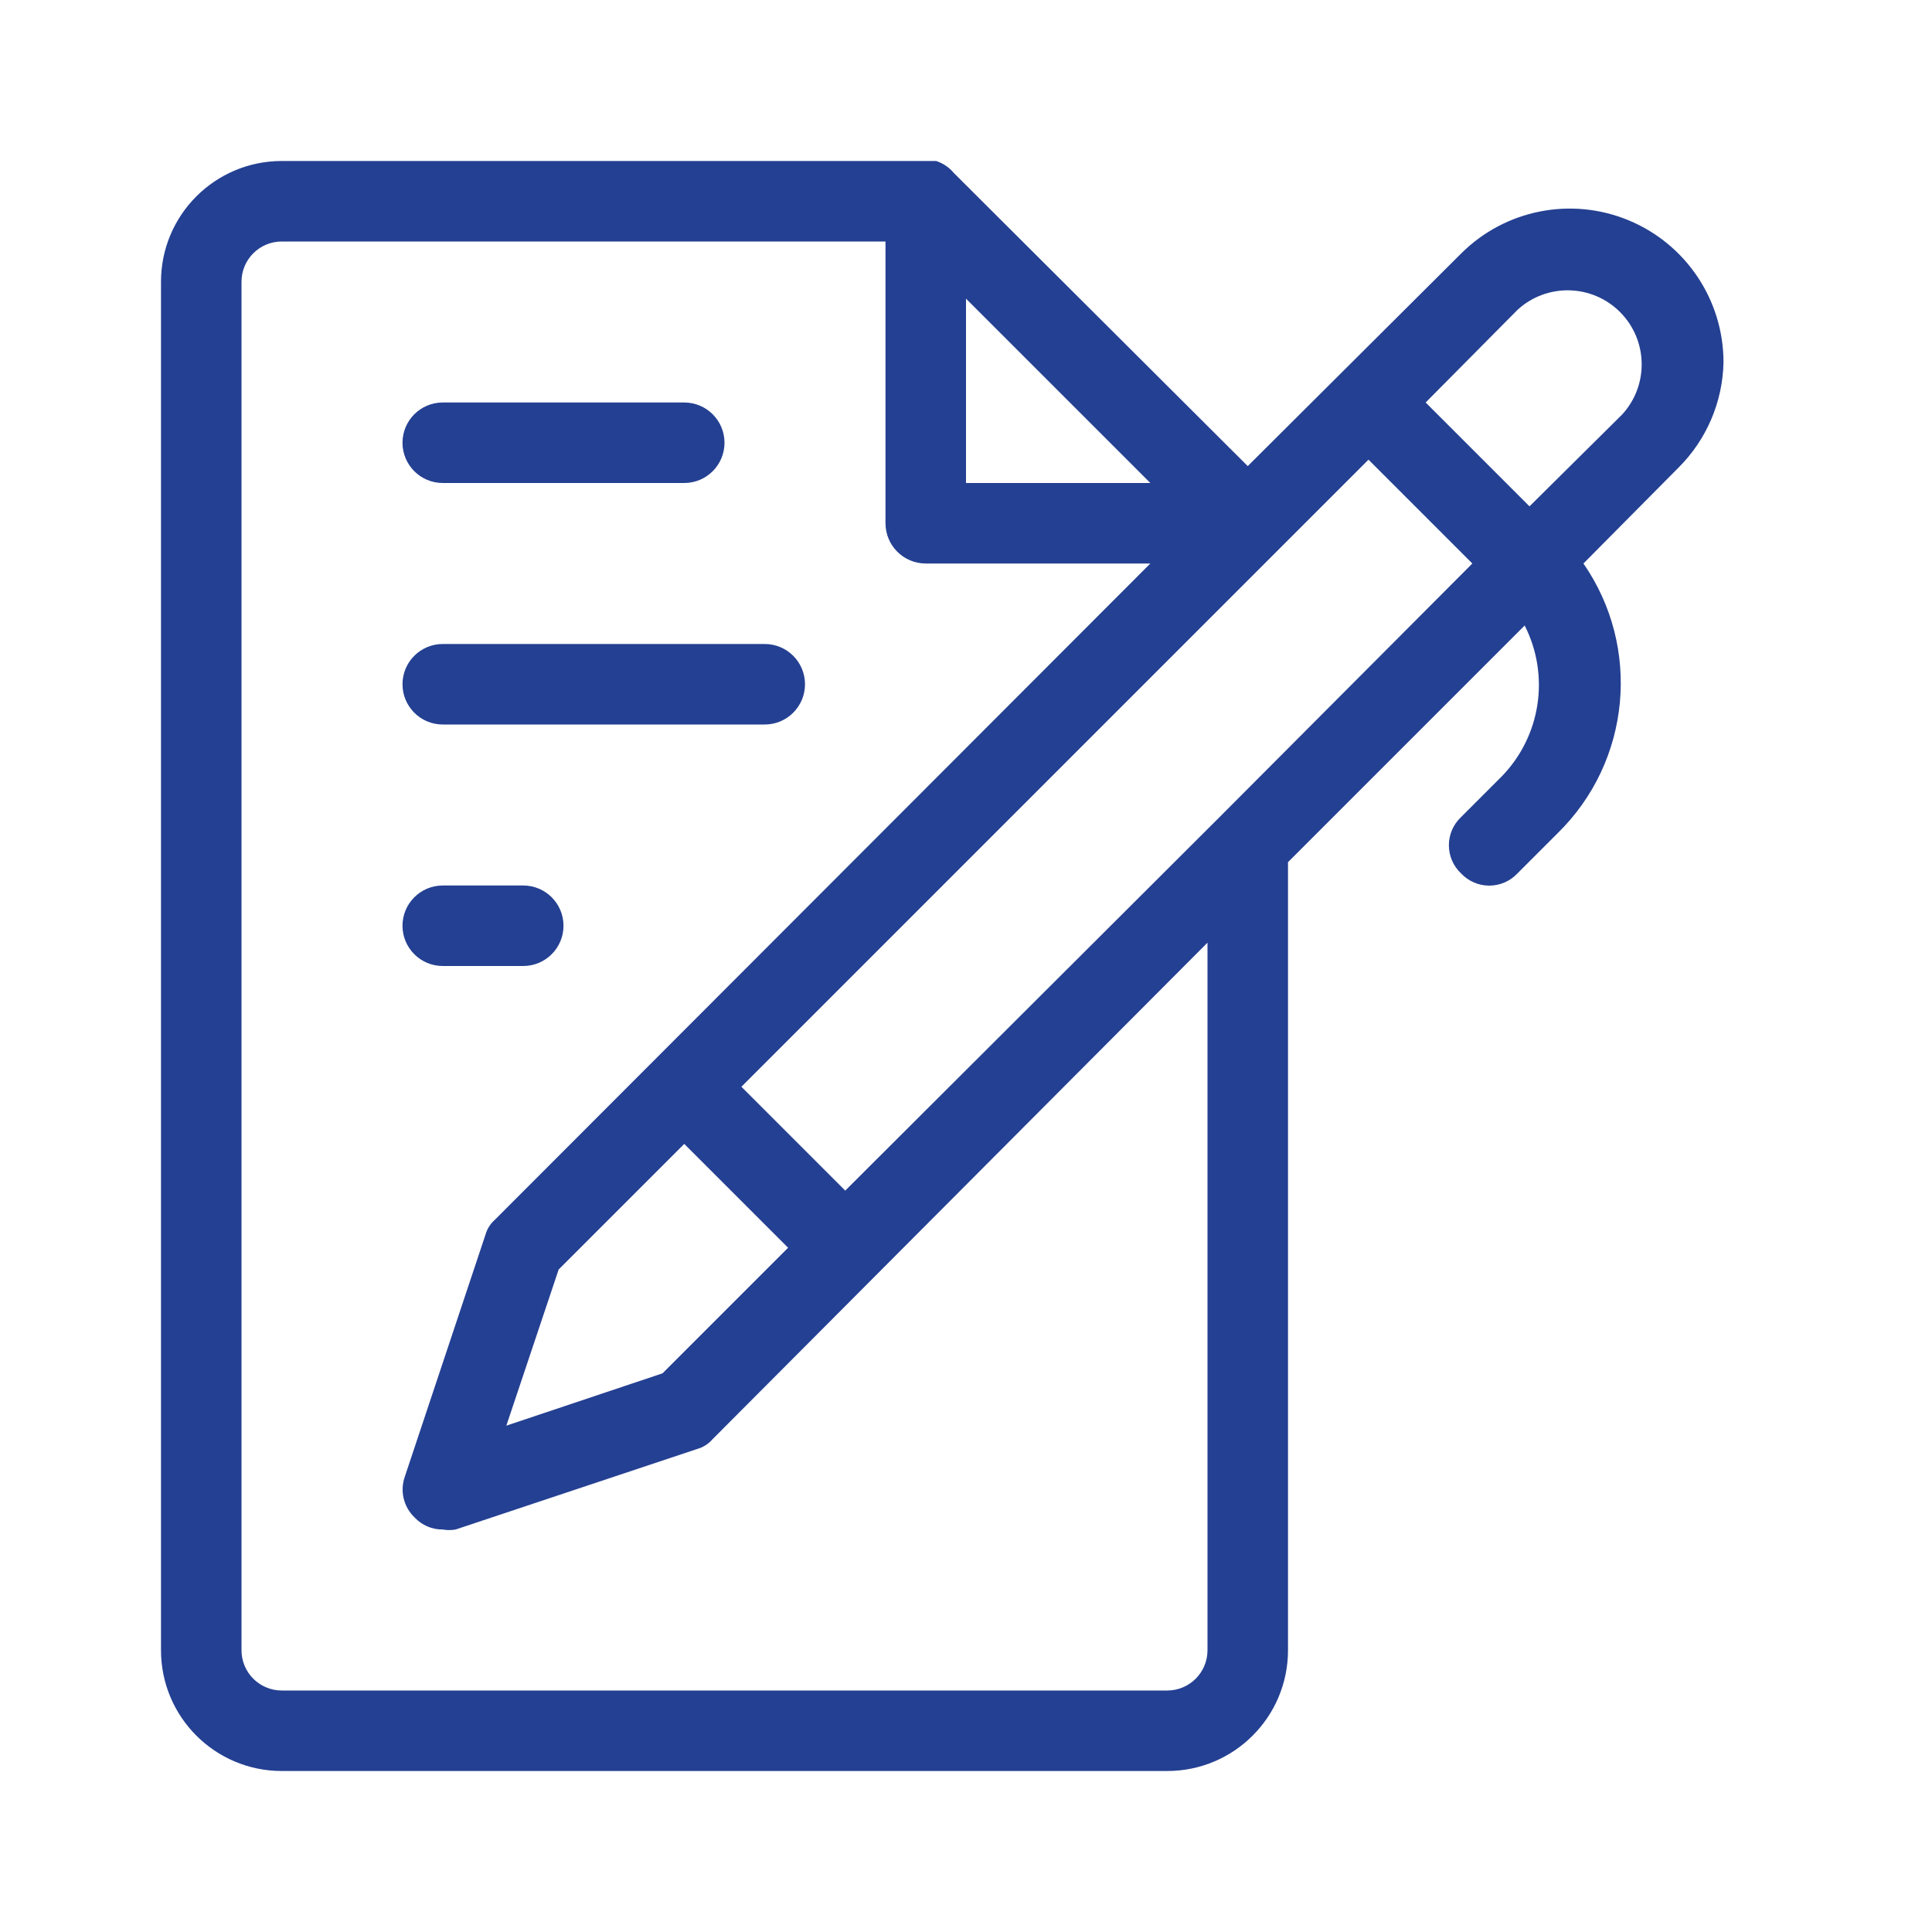
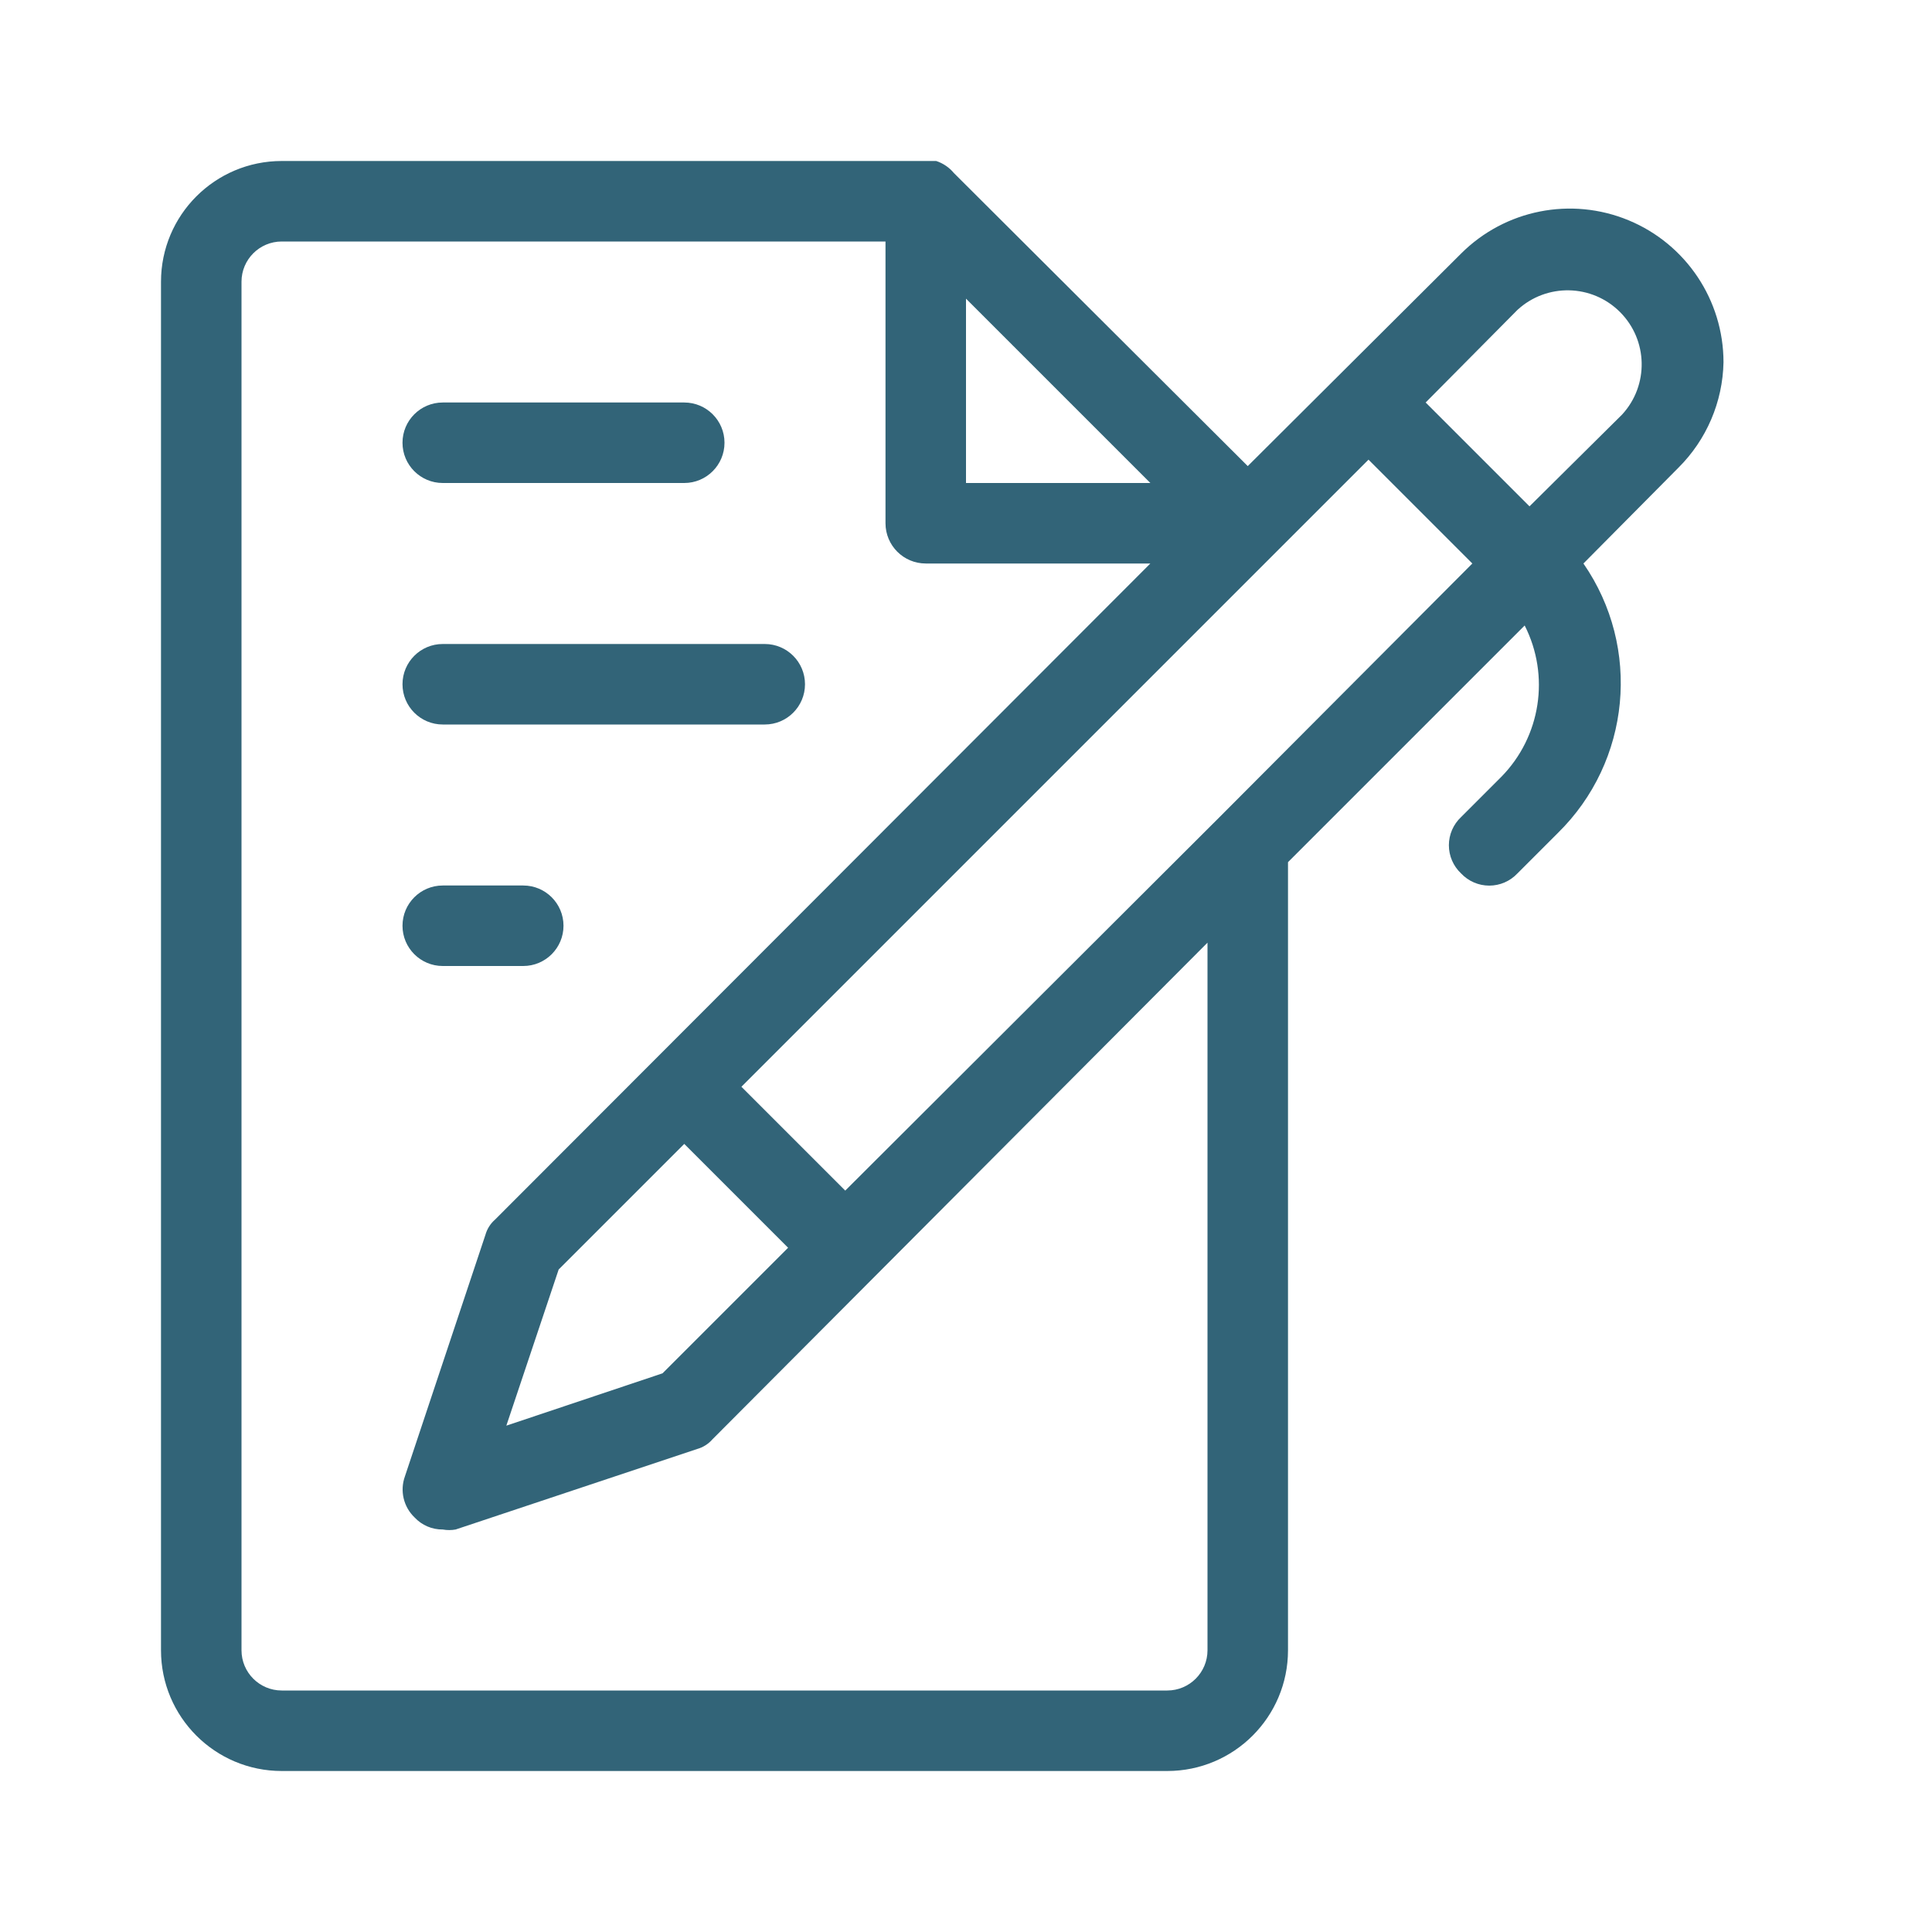
<svg xmlns="http://www.w3.org/2000/svg" viewBox="0 0 24 24">
  <style type="text/css">
- 	.st0{fill:#244092;}
+ 	.st0{fill:#326478;}
</style>
  <g id="signature">
    <path class="st0" d="M21.41,4.5a1.91,1.91,0,0,0-3.26-1.35L15.5,5.79,11.85,2.15A.48.48,0,0,0,11.63,2l-.07,0H3.5A1.5,1.5,0,0,0,2,3.5v17A1.5,1.5,0,0,0,3.5,22h11A1.5,1.5,0,0,0,16,20.5V10.71l2.94-2.94a1.63,1.63,0,0,1-.29,1.88l-.5.5a.48.48,0,0,0,0,.7.48.48,0,0,0,.7,0l.5-.5A2.61,2.61,0,0,0,19.67,7l1.18-1.19A1.9,1.9,0,0,0,21.41,4.5Zm-6.26,5.65h0L10.5,14.79,9.21,13.5,17,5.71,18.29,7ZM8.23,17.06l-1.94.65.65-1.94L8.5,14.21,9.79,15.5ZM12,3.71,14.29,6H12ZM15,20.5a.5.5,0,0,1-.5.5H3.5a.5.5,0,0,1-.5-.5V3.5A.5.5,0,0,1,3.5,3H11V6.5a.5.5,0,0,0,.5.5h2.79L6.15,15.15a.39.39,0,0,0-.12.19l-1,3a.48.48,0,0,0,.12.51A.47.47,0,0,0,5.5,19a.45.45,0,0,0,.16,0l3-1a.39.39,0,0,0,.19-.12L15,11.71ZM20.15,5.15,19,6.29,17.71,5l1.14-1.15a.92.92,0,0,1,1.3,1.3Z" />
    <path class="st0" d="M5.5,6h3a.5.5,0,0,0,0-1h-3a.5.5,0,0,0,0,1Z" />
    <path class="st0" d="M5.5,9h4a.5.5,0,0,0,0-1h-4a.5.5,0,0,0,0,1Z" />
    <path class="st0" d="M5.5,12h1a.5.5,0,0,0,0-1h-1a.5.5,0,0,0,0,1Z" />
  </g>
</svg>
